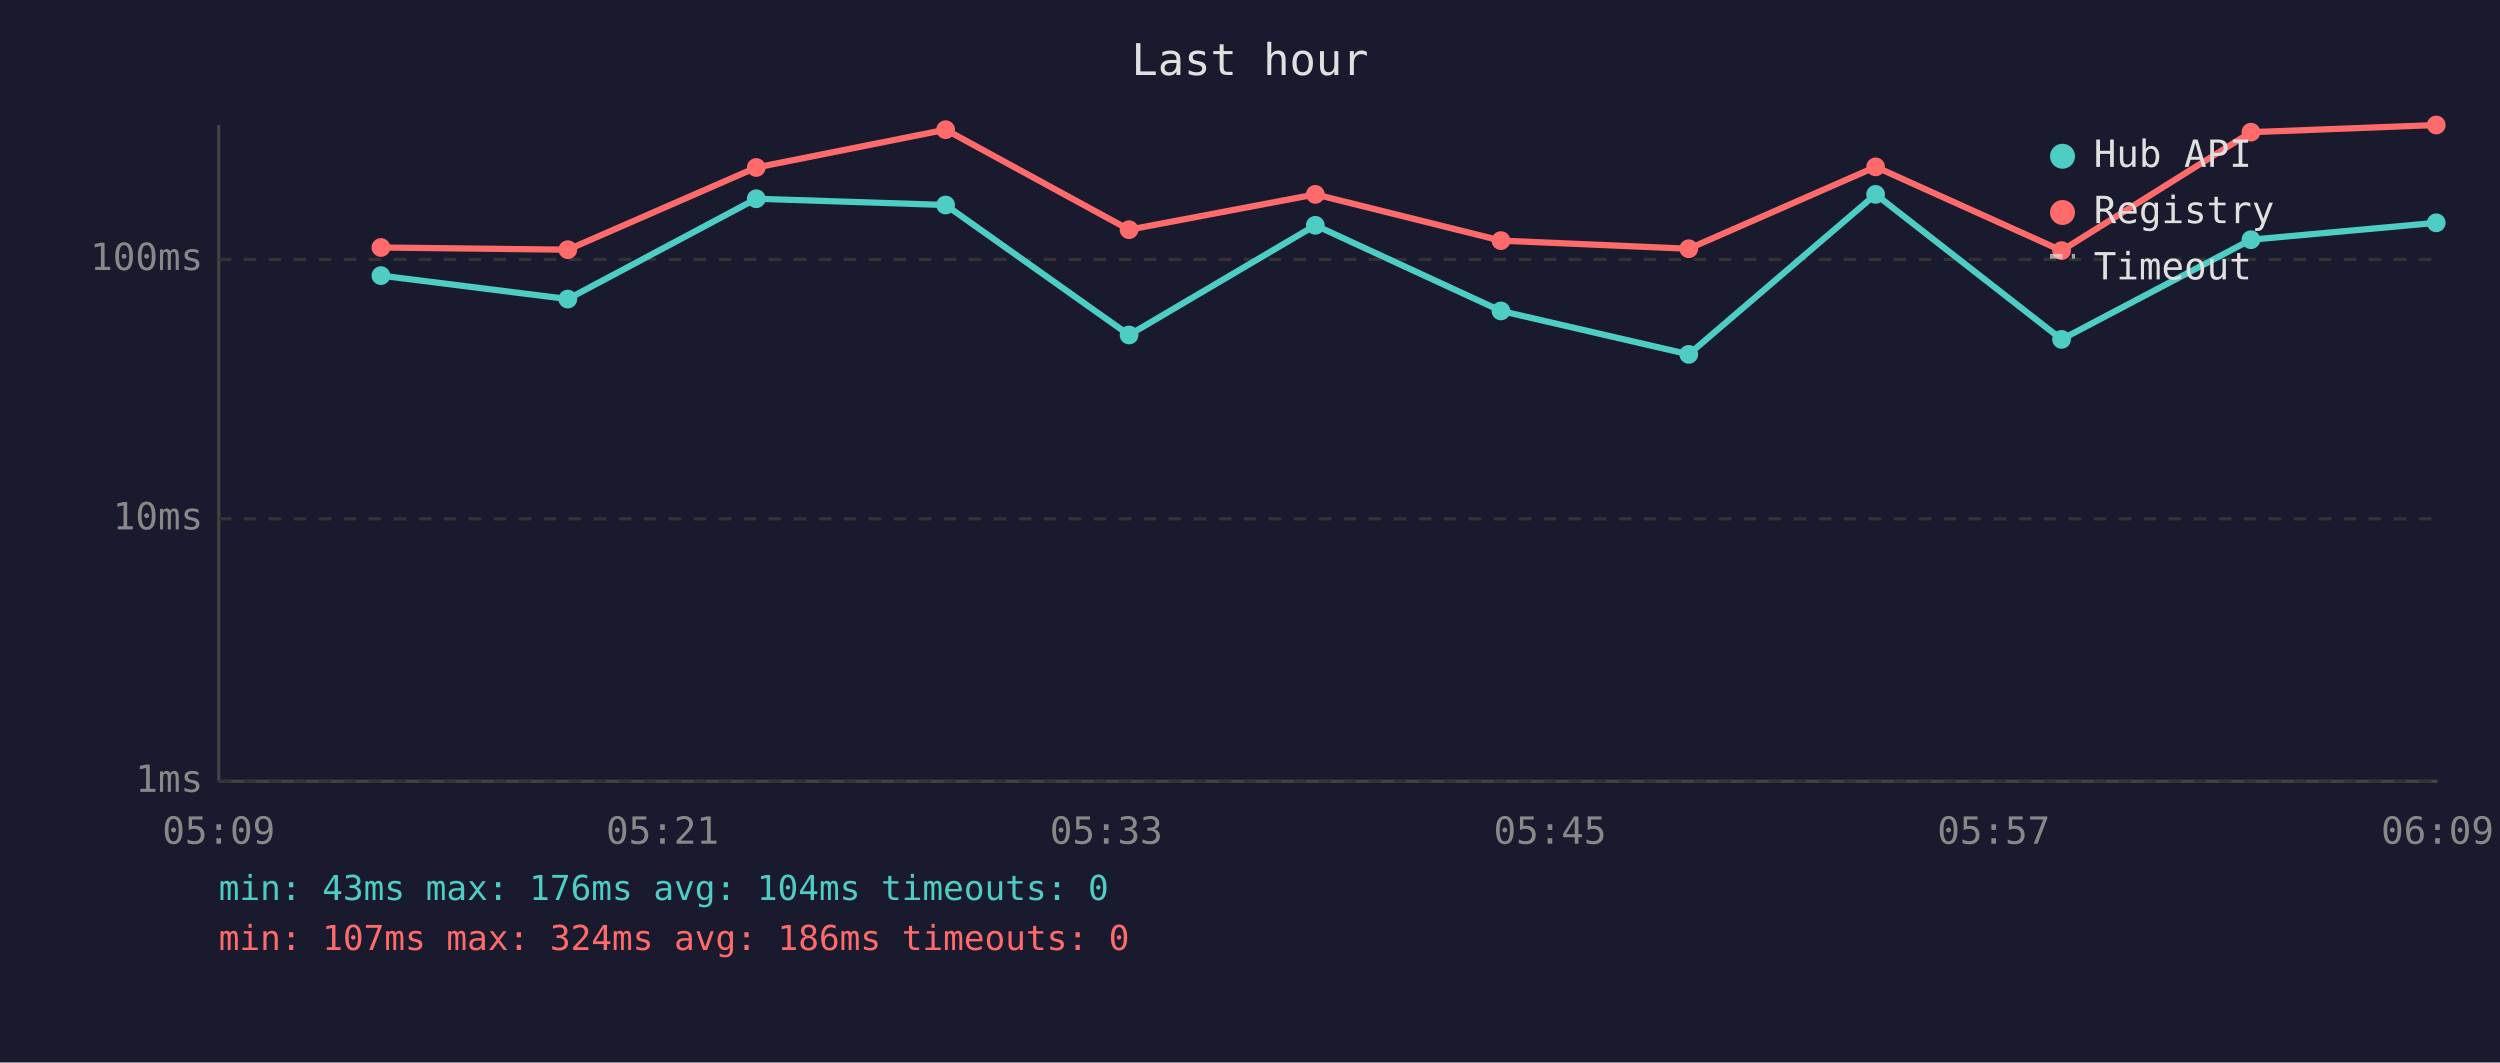
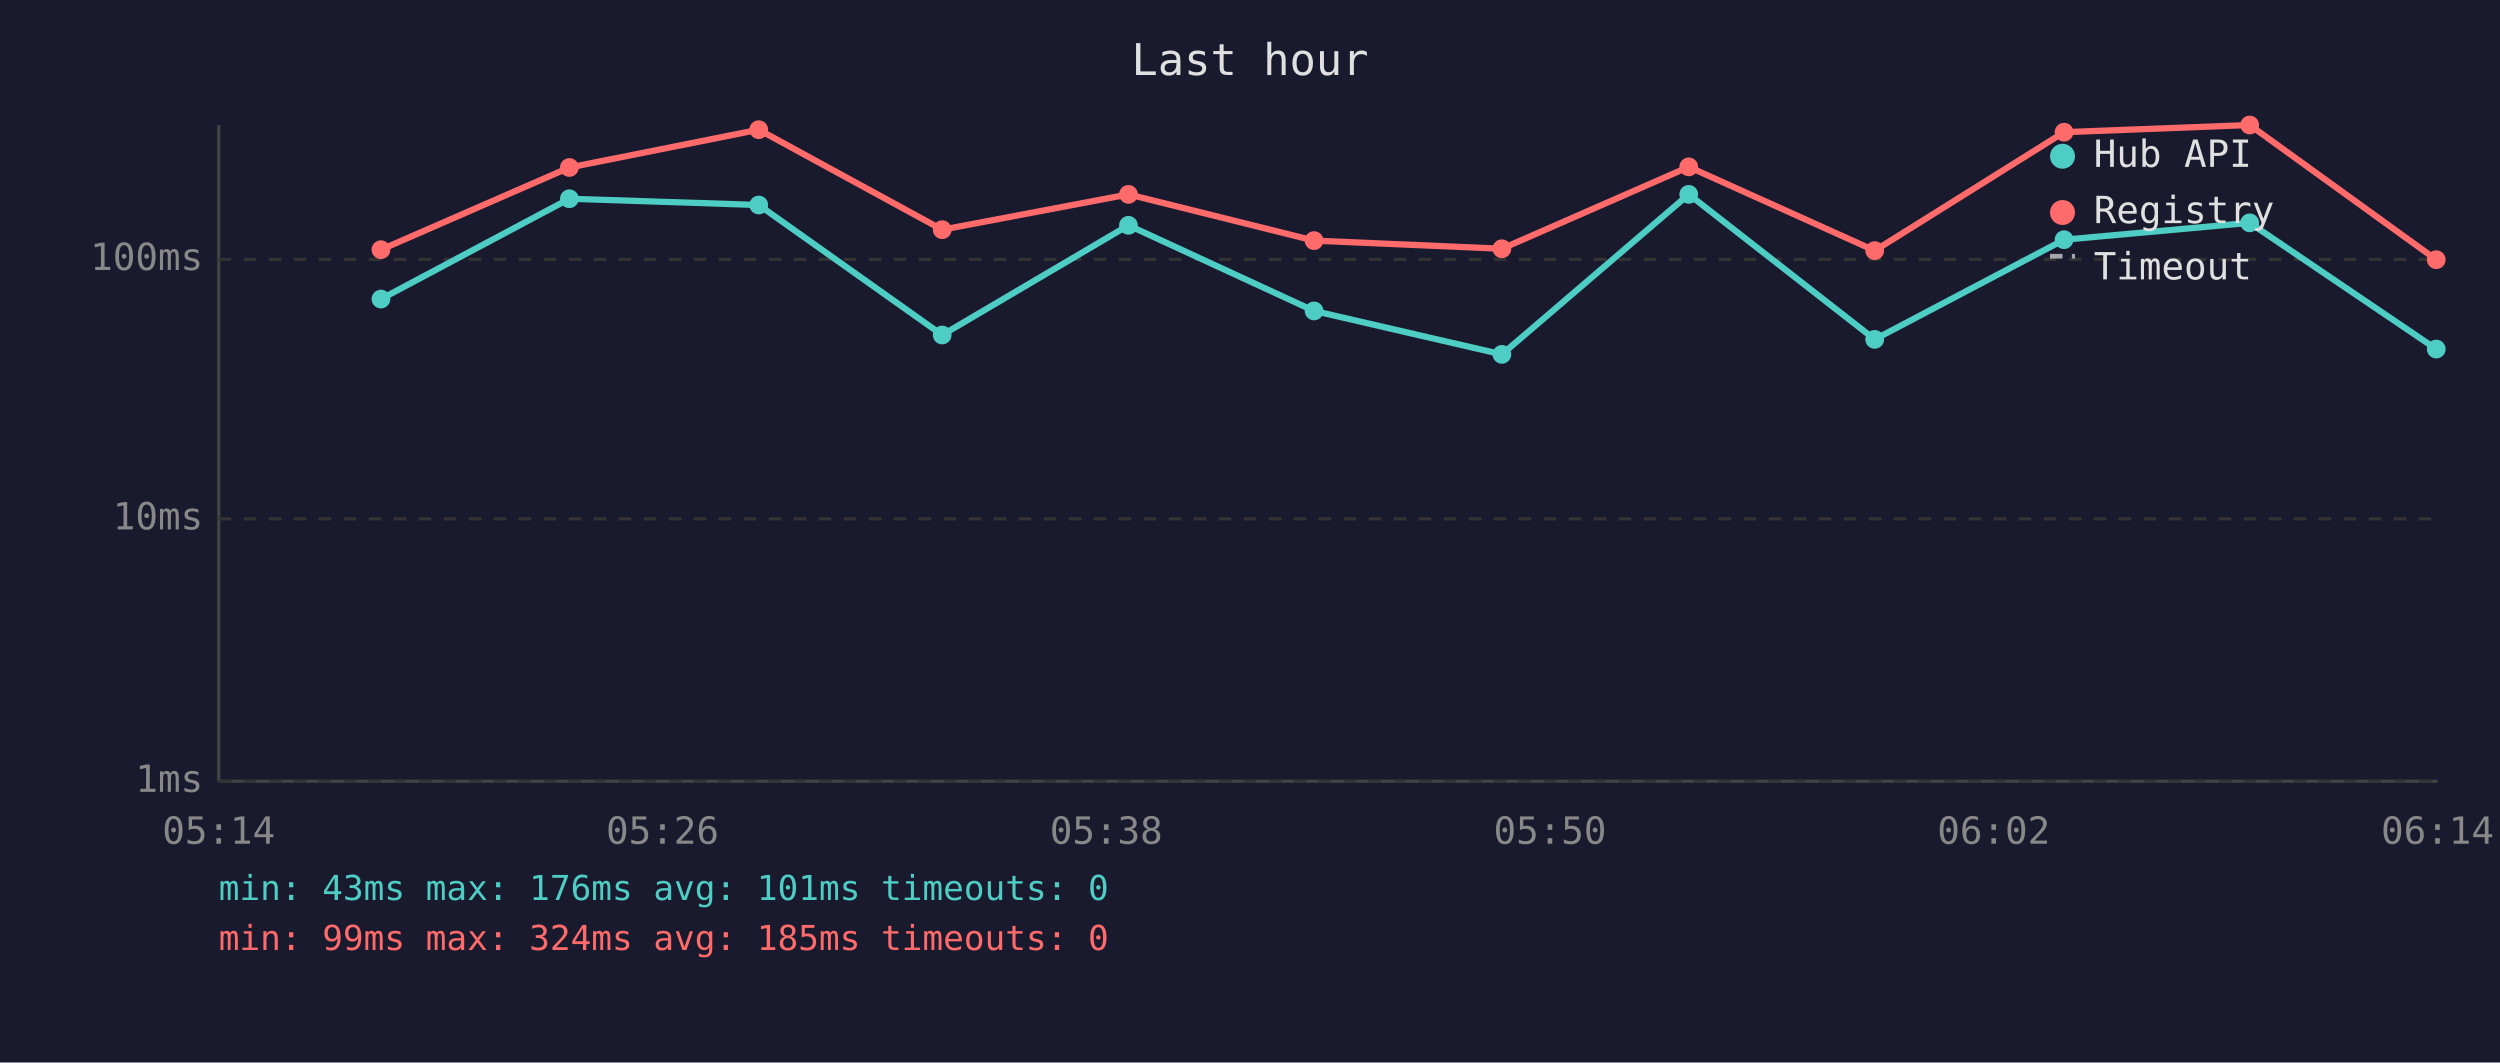
<svg xmlns="http://www.w3.org/2000/svg" viewBox="0 0 800 340" font-family="monospace" font-size="12">
  <rect width="800" height="340" fill="#1a1a2e" />
  <text x="400" y="24" fill="#e0e0e0" font-size="14" text-anchor="middle">Last hour</text>
  <line x1="70" y1="40" x2="70" y2="250" stroke="#444" stroke-width="1" />
  <line x1="70" y1="250" x2="780" y2="250" stroke="#444" stroke-width="1" />
  <line x1="70" y1="250" x2="780" y2="250" stroke="#333" stroke-width="1" stroke-dasharray="4" />
  <text x="65" y="250" fill="#888" text-anchor="end" dominant-baseline="middle">1ms</text>
  <line x1="70" y1="166" x2="780" y2="166" stroke="#333" stroke-width="1" stroke-dasharray="4" />
  <text x="65" y="166" fill="#888" text-anchor="end" dominant-baseline="middle">10ms</text>
  <line x1="70" y1="83" x2="780" y2="83" stroke="#333" stroke-width="1" stroke-dasharray="4" />
  <text x="65" y="83" fill="#888" text-anchor="end" dominant-baseline="middle">100ms</text>
-   <text x="70" y="270" fill="#888" text-anchor="middle">05:09</text>
-   <text x="212" y="270" fill="#888" text-anchor="middle">05:21</text>
-   <text x="354" y="270" fill="#888" text-anchor="middle">05:33</text>
-   <text x="496" y="270" fill="#888" text-anchor="middle">05:45</text>
-   <text x="638" y="270" fill="#888" text-anchor="middle">05:57</text>
-   <text x="780" y="270" fill="#888" text-anchor="middle">06:09</text>
-   <polyline points="121.9,88.2 181.7,95.7 242.0,63.6 302.6,65.6 361.3,107.2 420.9,72.1 480.3,99.5 540.4,113.4 600.2,62.2 659.7,108.6 720.3,76.7 779.6,71.3" fill="none" stroke="#4ecdc4" stroke-width="2" opacity="1" />
-   <circle cx="121.9" cy="88.2" r="3" fill="#4ecdc4" />
-   <circle cx="181.7" cy="95.7" r="3" fill="#4ecdc4" />
-   <circle cx="242.0" cy="63.6" r="3" fill="#4ecdc4" />
-   <circle cx="302.6" cy="65.6" r="3" fill="#4ecdc4" />
-   <circle cx="361.3" cy="107.2" r="3" fill="#4ecdc4" />
-   <circle cx="420.9" cy="72.1" r="3" fill="#4ecdc4" />
-   <circle cx="480.3" cy="99.5" r="3" fill="#4ecdc4" />
-   <circle cx="540.4" cy="113.4" r="3" fill="#4ecdc4" />
-   <circle cx="600.2" cy="62.2" r="3" fill="#4ecdc4" />
-   <circle cx="659.7" cy="108.6" r="3" fill="#4ecdc4" />
-   <circle cx="720.3" cy="76.7" r="3" fill="#4ecdc4" />
-   <circle cx="779.6" cy="71.3" r="3" fill="#4ecdc4" />
-   <polyline points="121.9,79.2 181.7,79.9 242.0,53.6 302.6,41.5 361.3,73.5 420.9,62.2 480.3,77.0 540.4,79.6 600.2,53.4 659.7,80.2 720.3,42.3 779.6,40.0" fill="none" stroke="#ff6b6b" stroke-width="2" opacity="1" />
-   <circle cx="121.9" cy="79.2" r="3" fill="#ff6b6b" />
-   <circle cx="181.7" cy="79.9" r="3" fill="#ff6b6b" />
-   <circle cx="242.0" cy="53.6" r="3" fill="#ff6b6b" />
-   <circle cx="302.6" cy="41.5" r="3" fill="#ff6b6b" />
-   <circle cx="361.3" cy="73.5" r="3" fill="#ff6b6b" />
-   <circle cx="420.9" cy="62.2" r="3" fill="#ff6b6b" />
-   <circle cx="480.3" cy="77.0" r="3" fill="#ff6b6b" />
-   <circle cx="540.4" cy="79.6" r="3" fill="#ff6b6b" />
-   <circle cx="600.2" cy="53.4" r="3" fill="#ff6b6b" />
-   <circle cx="659.7" cy="80.2" r="3" fill="#ff6b6b" />
-   <circle cx="720.3" cy="42.3" r="3" fill="#ff6b6b" />
-   <circle cx="779.6" cy="40.0" r="3" fill="#ff6b6b" />
+   <text x="70" y="270" fill="#888" text-anchor="middle">05:14</text>
+   <text x="212" y="270" fill="#888" text-anchor="middle">05:26</text>
+   <text x="354" y="270" fill="#888" text-anchor="middle">05:38</text>
+   <text x="496" y="270" fill="#888" text-anchor="middle">05:50</text>
+   <text x="638" y="270" fill="#888" text-anchor="middle">06:02</text>
+   <text x="780" y="270" fill="#888" text-anchor="middle">06:14</text>
+   <polyline points="121.9,95.7 182.2,63.6 242.8,65.6 301.5,107.2 361.1,72.1 420.5,99.5 480.6,113.4 540.4,62.2 599.9,108.6 660.5,76.7 719.9,71.3 779.6,111.7" fill="none" stroke="#4ecdc4" stroke-width="2" opacity="1" />
+   <circle cx="121.9" cy="95.7" r="3" fill="#4ecdc4" />
+   <circle cx="182.2" cy="63.6" r="3" fill="#4ecdc4" />
+   <circle cx="242.8" cy="65.6" r="3" fill="#4ecdc4" />
+   <circle cx="301.5" cy="107.2" r="3" fill="#4ecdc4" />
+   <circle cx="361.1" cy="72.1" r="3" fill="#4ecdc4" />
+   <circle cx="420.5" cy="99.5" r="3" fill="#4ecdc4" />
+   <circle cx="480.6" cy="113.4" r="3" fill="#4ecdc4" />
+   <circle cx="540.4" cy="62.2" r="3" fill="#4ecdc4" />
+   <circle cx="599.9" cy="108.6" r="3" fill="#4ecdc4" />
+   <circle cx="660.5" cy="76.7" r="3" fill="#4ecdc4" />
+   <circle cx="719.9" cy="71.3" r="3" fill="#4ecdc4" />
+   <circle cx="779.6" cy="111.7" r="3" fill="#4ecdc4" />
+   <polyline points="121.9,79.9 182.2,53.6 242.8,41.5 301.5,73.5 361.1,62.2 420.5,77.0 480.6,79.6 540.4,53.4 599.9,80.2 660.5,42.3 719.9,40.0 779.6,83.1" fill="none" stroke="#ff6b6b" stroke-width="2" opacity="1" />
+   <circle cx="121.9" cy="79.9" r="3" fill="#ff6b6b" />
+   <circle cx="182.2" cy="53.6" r="3" fill="#ff6b6b" />
+   <circle cx="242.8" cy="41.5" r="3" fill="#ff6b6b" />
+   <circle cx="301.5" cy="73.5" r="3" fill="#ff6b6b" />
+   <circle cx="361.1" cy="62.2" r="3" fill="#ff6b6b" />
+   <circle cx="420.5" cy="77.0" r="3" fill="#ff6b6b" />
+   <circle cx="480.6" cy="79.6" r="3" fill="#ff6b6b" />
+   <circle cx="540.4" cy="53.4" r="3" fill="#ff6b6b" />
+   <circle cx="599.9" cy="80.2" r="3" fill="#ff6b6b" />
+   <circle cx="660.5" cy="42.3" r="3" fill="#ff6b6b" />
+   <circle cx="719.9" cy="40.0" r="3" fill="#ff6b6b" />
+   <circle cx="779.6" cy="83.1" r="3" fill="#ff6b6b" />
  <circle cx="660" cy="50" r="4" fill="#4ecdc4" />
  <text x="670" y="50" fill="#e0e0e0" dominant-baseline="middle">Hub API</text>
  <circle cx="660" cy="68" r="4" fill="#ff6b6b" />
  <text x="670" y="68" fill="#e0e0e0" dominant-baseline="middle">Registry</text>
  <line x1="656" y1="82" x2="664" y2="82" stroke="#e0e0e0" stroke-width="1.5" stroke-dasharray="4,3" opacity="0.7" />
  <text x="670" y="86" fill="#e0e0e0" dominant-baseline="middle">Timeout</text>
-   <text x="70" y="288" fill="#4ecdc4" font-size="11">min: 43ms  max: 176ms  avg: 104ms  timeouts: 0</text>
-   <text x="70" y="304" fill="#ff6b6b" font-size="11">min: 107ms  max: 324ms  avg: 186ms  timeouts: 0</text>
+   <text x="70" y="288" fill="#4ecdc4" font-size="11">min: 43ms  max: 176ms  avg: 101ms  timeouts: 0</text>
+   <text x="70" y="304" fill="#ff6b6b" font-size="11">min: 99ms  max: 324ms  avg: 185ms  timeouts: 0</text>
</svg>
